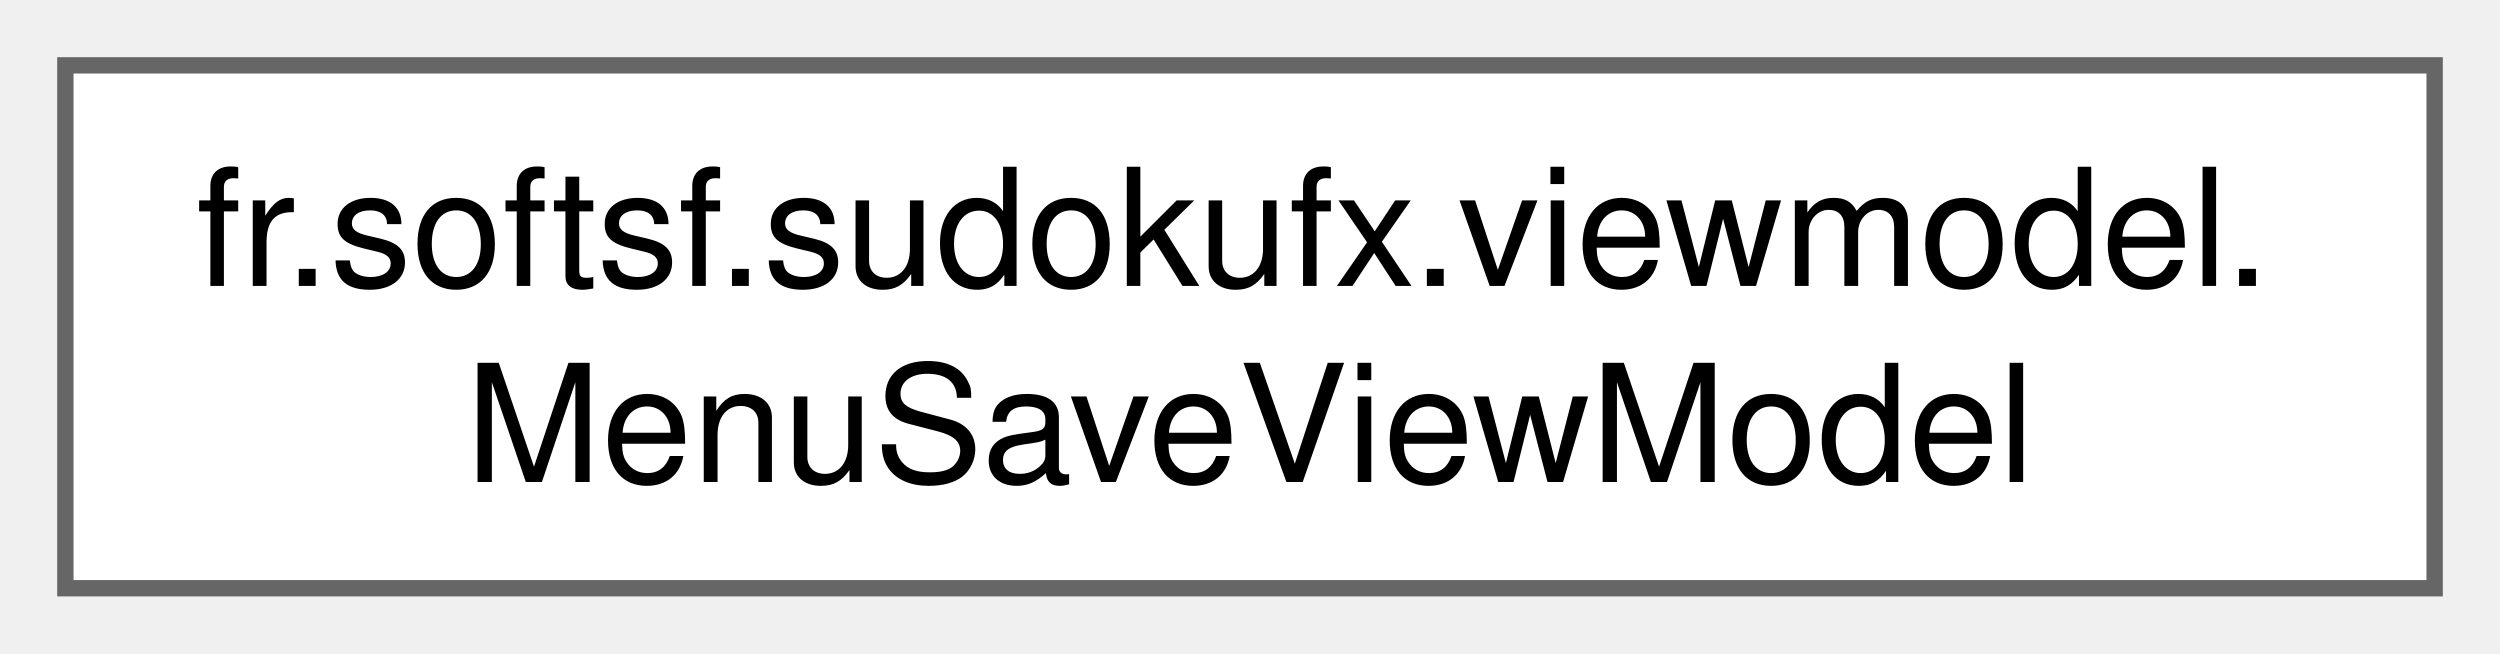
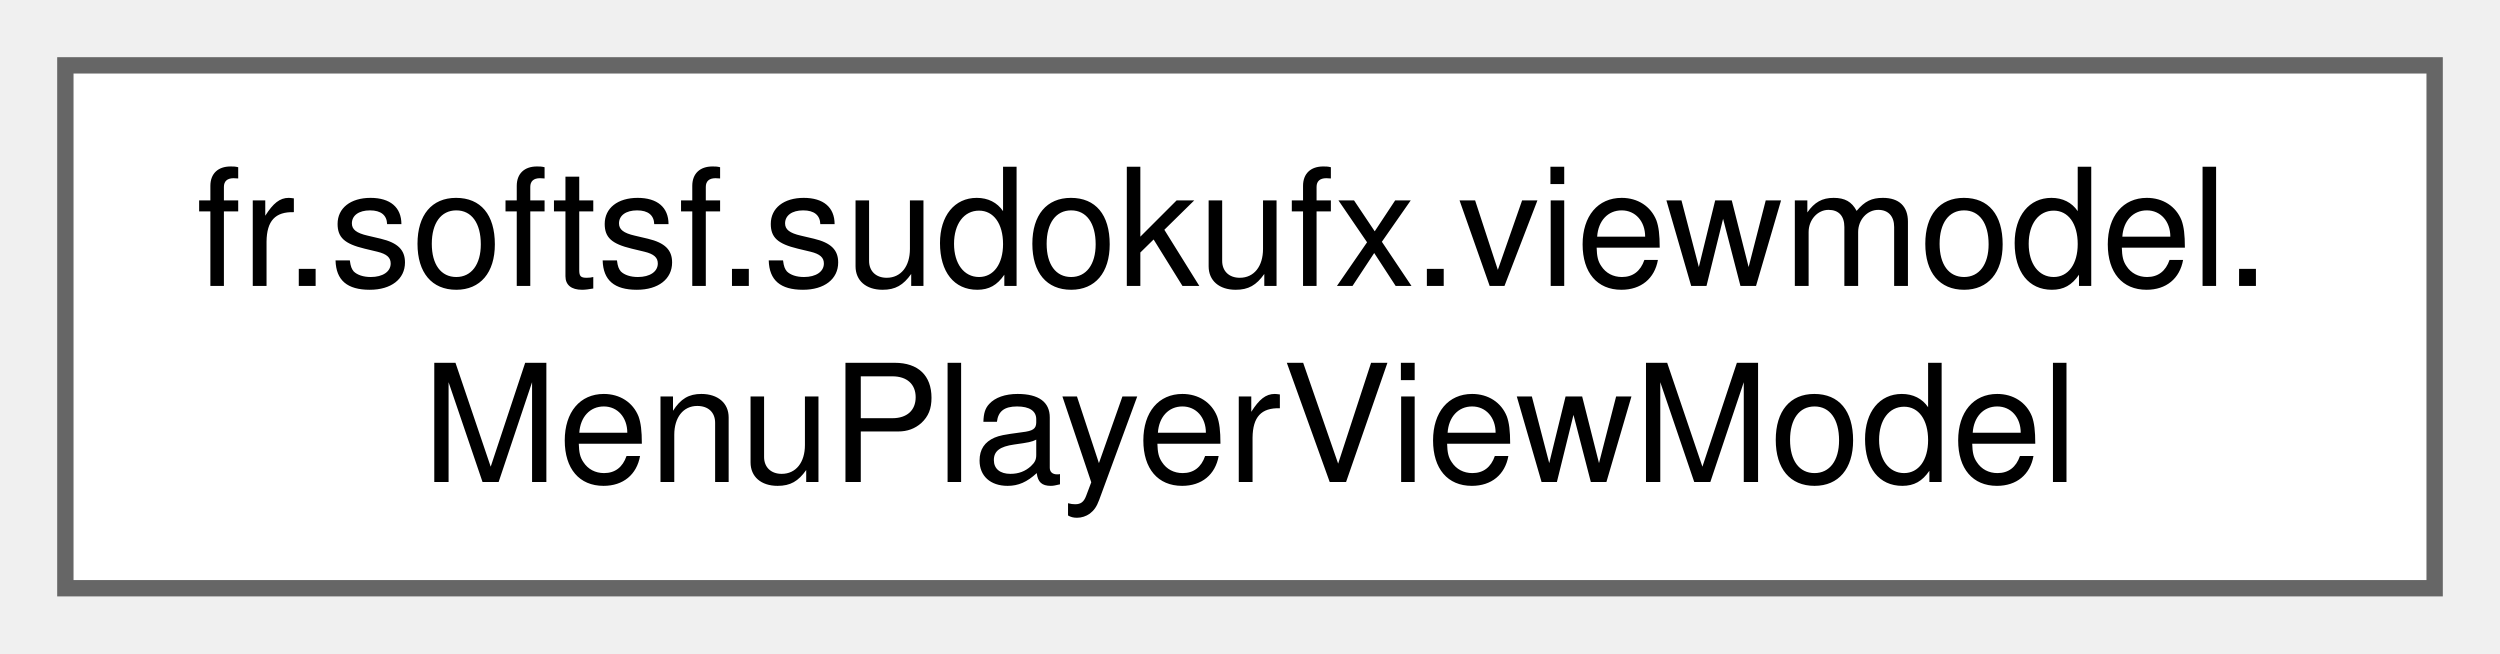
<svg xmlns="http://www.w3.org/2000/svg" xmlns:xlink="http://www.w3.org/1999/xlink" width="153pt" height="40pt" viewBox="0.00 0.00 153.00 40.00">
  <g id="graph0" class="graph" transform="scale(1 1) rotate(0) translate(4 36)">
    <g id="Node000000" class="node">
      <g id="a_Node000000">
-         <a xlink:href="classfr_1_1softsf_1_1sudokufx_1_1viewmodel_1_1_menu_save_view_model.html" target="_top" xlink:title="ViewModel for managing backup menu UI state and accessibility texts.">
+         <a xlink:href="classfr_1_1softsf_1_1sudokufx_1_1viewmodel_1_1_menu_player_view_model.html" target="_top" xlink:title="ViewModel for managing player menu UI state and accessibility texts.">
          <polygon fill="white" stroke="#666666" points="145,-32 0,-32 0,0 145,0 145,-32" />
          <text text-anchor="start" x="8" y="-18.5" font-family="Helvetica,sans-Serif" font-size="10.00">fr.softsf.sudokufx.viewmodel.</text>
-           <text text-anchor="middle" x="72.5" y="-6.5" font-family="Helvetica,sans-Serif" font-size="10.00">MenuSaveViewModel</text>
+           <text text-anchor="middle" x="72.5" y="-6.5" font-family="Helvetica,sans-Serif" font-size="10.00">MenuPlayerViewModel</text>
        </a>
      </g>
    </g>
  </g>
</svg>
